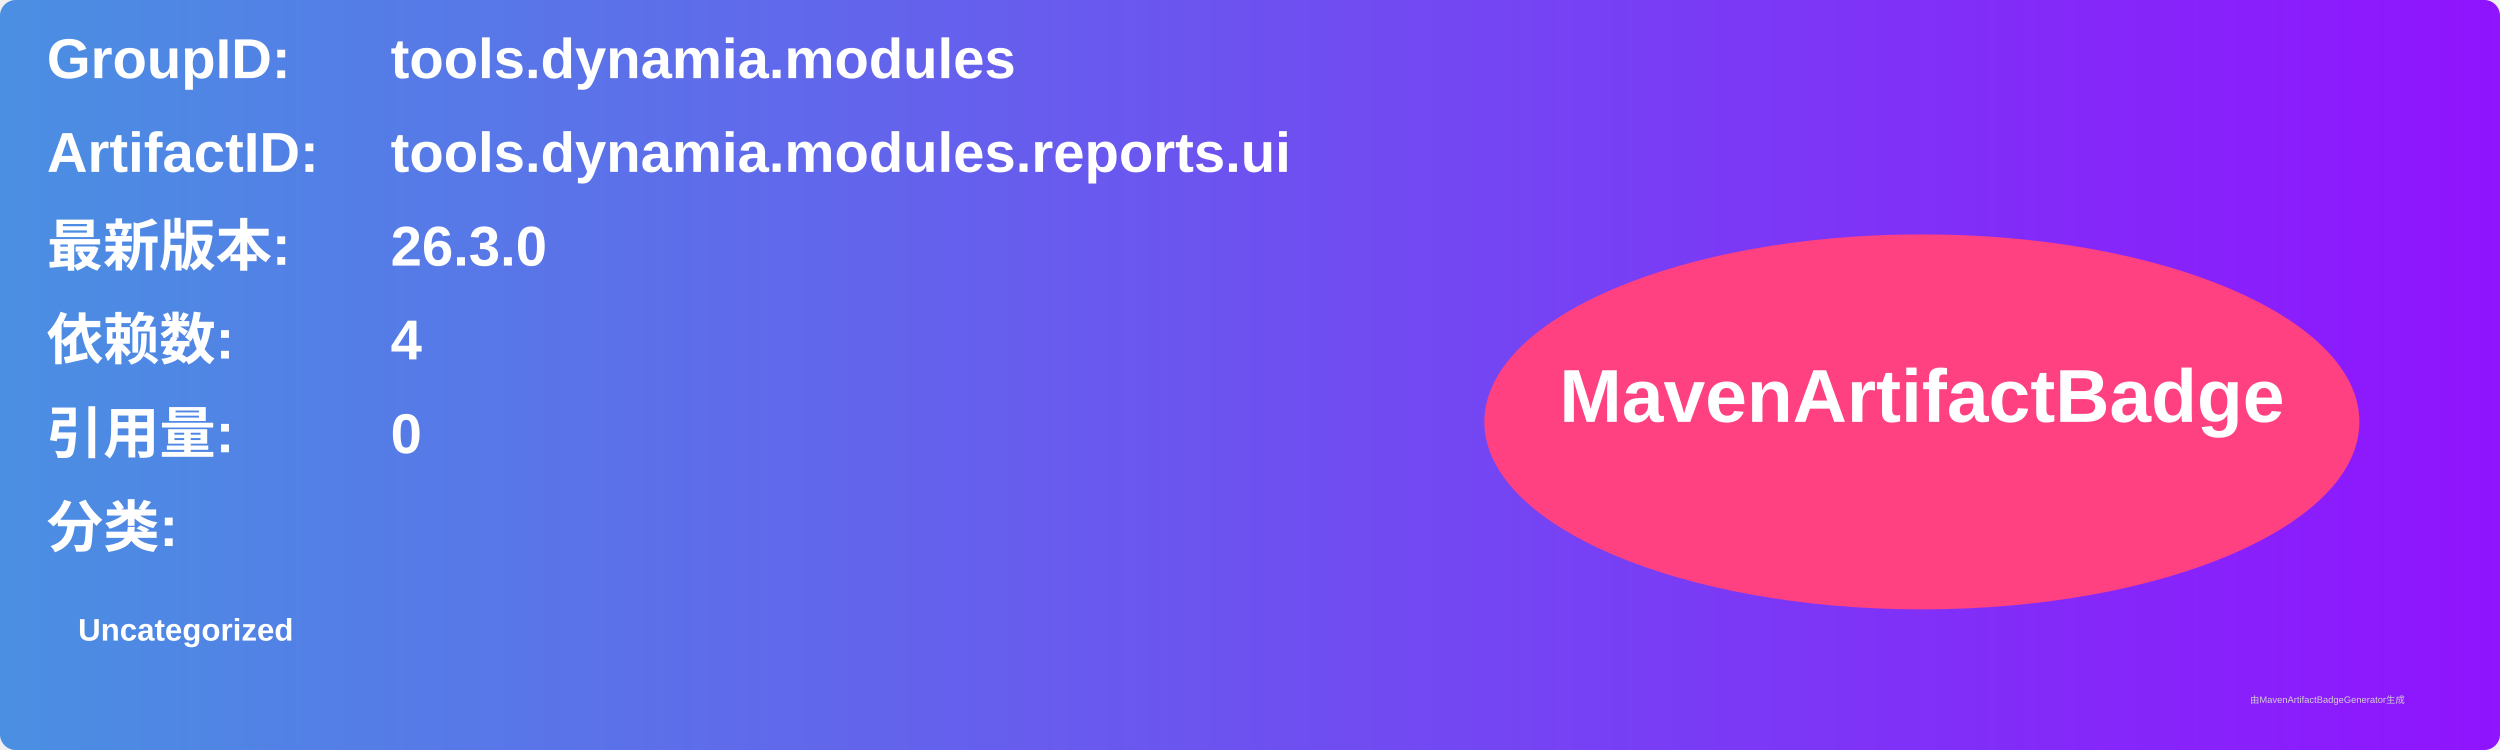
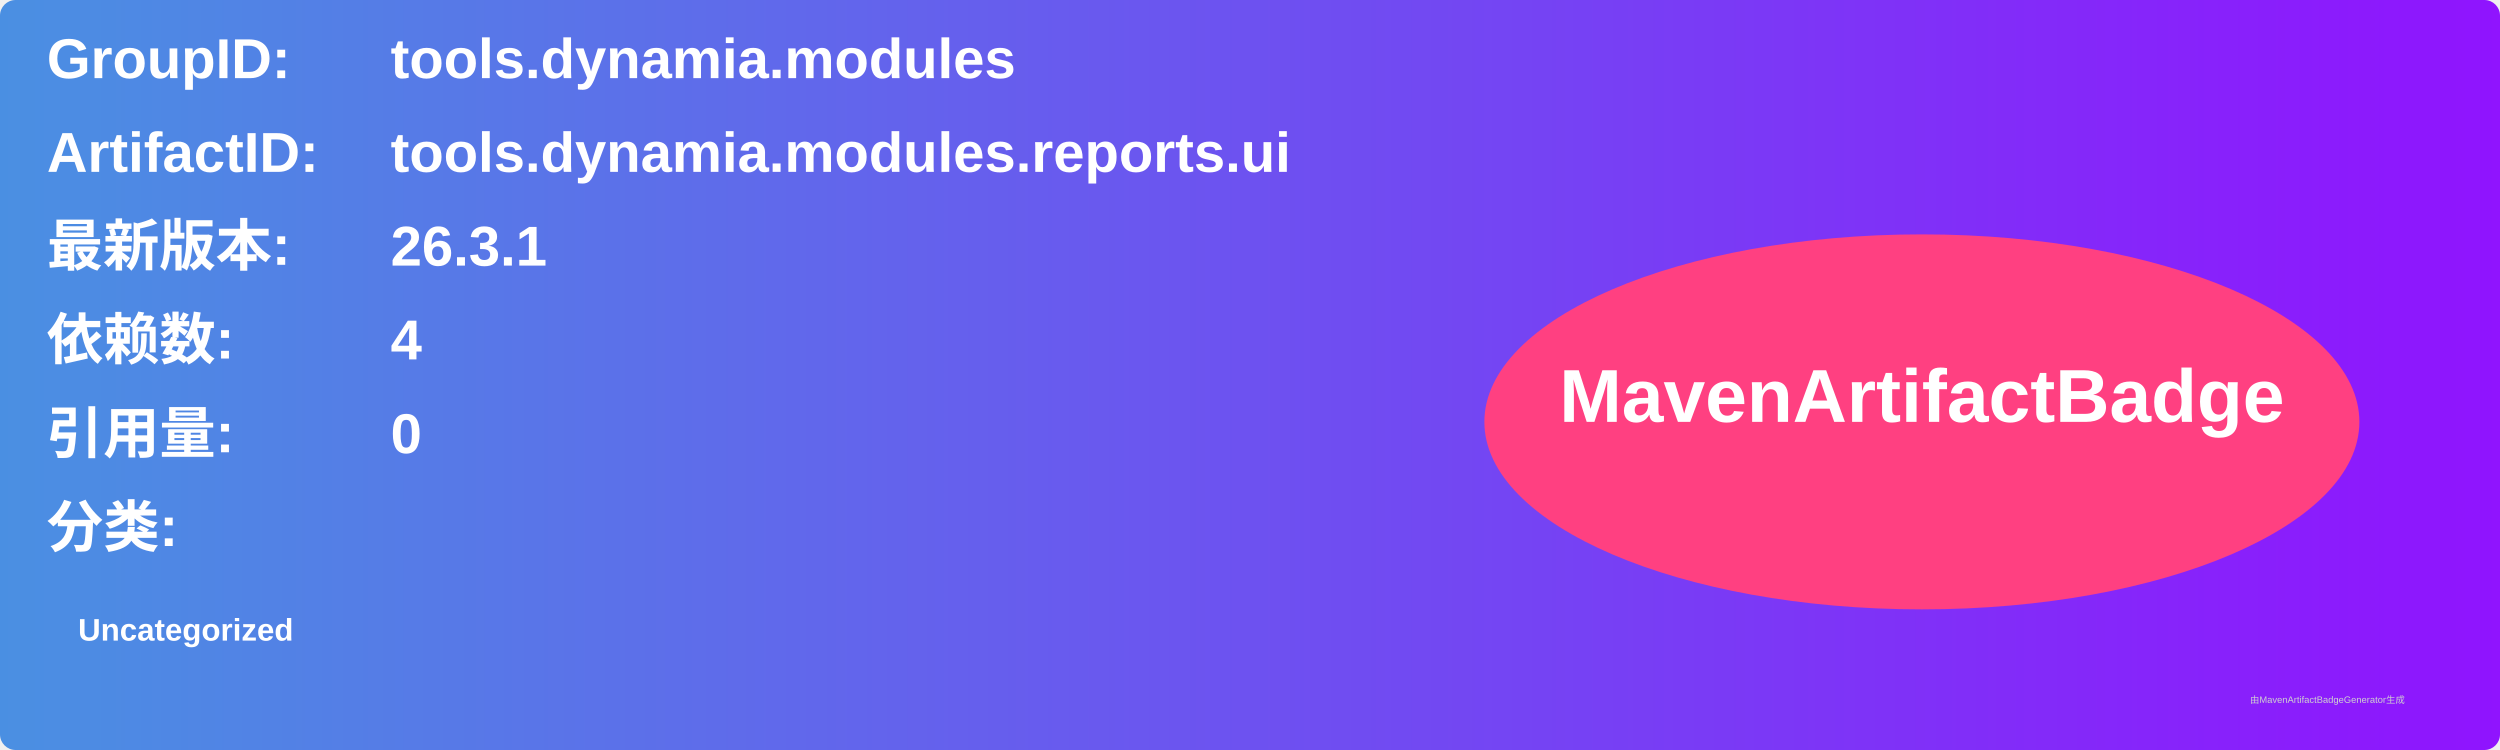
<svg xmlns="http://www.w3.org/2000/svg" width="800" height="240" viewBox="0 0 800 240">
  <linearGradient id="grad" x1="0%" y1="0%" x2="100%" y2="0%">
    <stop offset="0%" stop-color="#4a90e2" />
    <stop offset="100%" stop-color="#9013fe" />
  </linearGradient>
  <rect width="100%" height="100%" rx="5" ry="5" fill="url(#grad)" />
  <g transform="translate(15, 15)">
    <text x="0" y="10" font-family="Arial" font-size="18" fill="white" font-weight="bold" width="260">GroupID:</text>
    <text x="110" y="10" font-family="Arial" font-size="18" fill="white" font-weight="bold" width="460">tools.dynamia.modules</text>
    <text x="0" y="40" font-family="Arial" font-size="18" fill="white" font-weight="bold" width="260">ArtifactID:</text>
    <text x="110" y="40" font-family="Arial" font-size="18" fill="white" font-weight="bold" width="460">tools.dynamia.modules.reports.ui</text>
    <text x="0" y="70" font-family="Arial" font-size="18" fill="white" font-weight="bold">最新版本:</text>
    <text x="110" y="70" font-family="Arial" font-size="18" fill="white" font-weight="bold">
-       <tspan font-weight="bold">26.3.0</tspan>
+       <tspan font-weight="bold">26.3.1</tspan>
    </text>
    <text x="0" y="100" font-family="Arial" font-size="18" fill="white" font-weight="bold">依赖数: </text>
    <text x="110" y="100" font-family="Arial" font-size="18" fill="white">
      <tspan font-weight="bold">4</tspan>
    </text>
    <text x="0" y="130" font-family="Arial" font-size="18" fill="white" font-weight="bold">引用量: </text>
    <text x="110" y="130" font-family="Arial" font-size="18" fill="white">
      <tspan font-weight="bold">0</tspan>
    </text>
    <text x="0" y="160" font-family="Arial" font-size="18" fill="white" font-weight="bold">分类:</text>
    <text x="10" y="190" font-family="Arial" font-size="10" fill="white">
      <tspan font-weight="bold">Uncategorized</tspan>
    </text>
    <ellipse cx="600" cy="120" rx="140" ry="60" fill="#ff4081" />
    <text x="600" y="120" text-anchor="middle" font-family="Arial" font-size="24" fill="white" font-weight="bold">MavenArtifactBadge</text>
  </g>
  <text x="720" y="225" font-family="Arial" font-size="3" fill="#d0d0d0">由MavenArtifactBadgeGenerator生成</text>
</svg>
